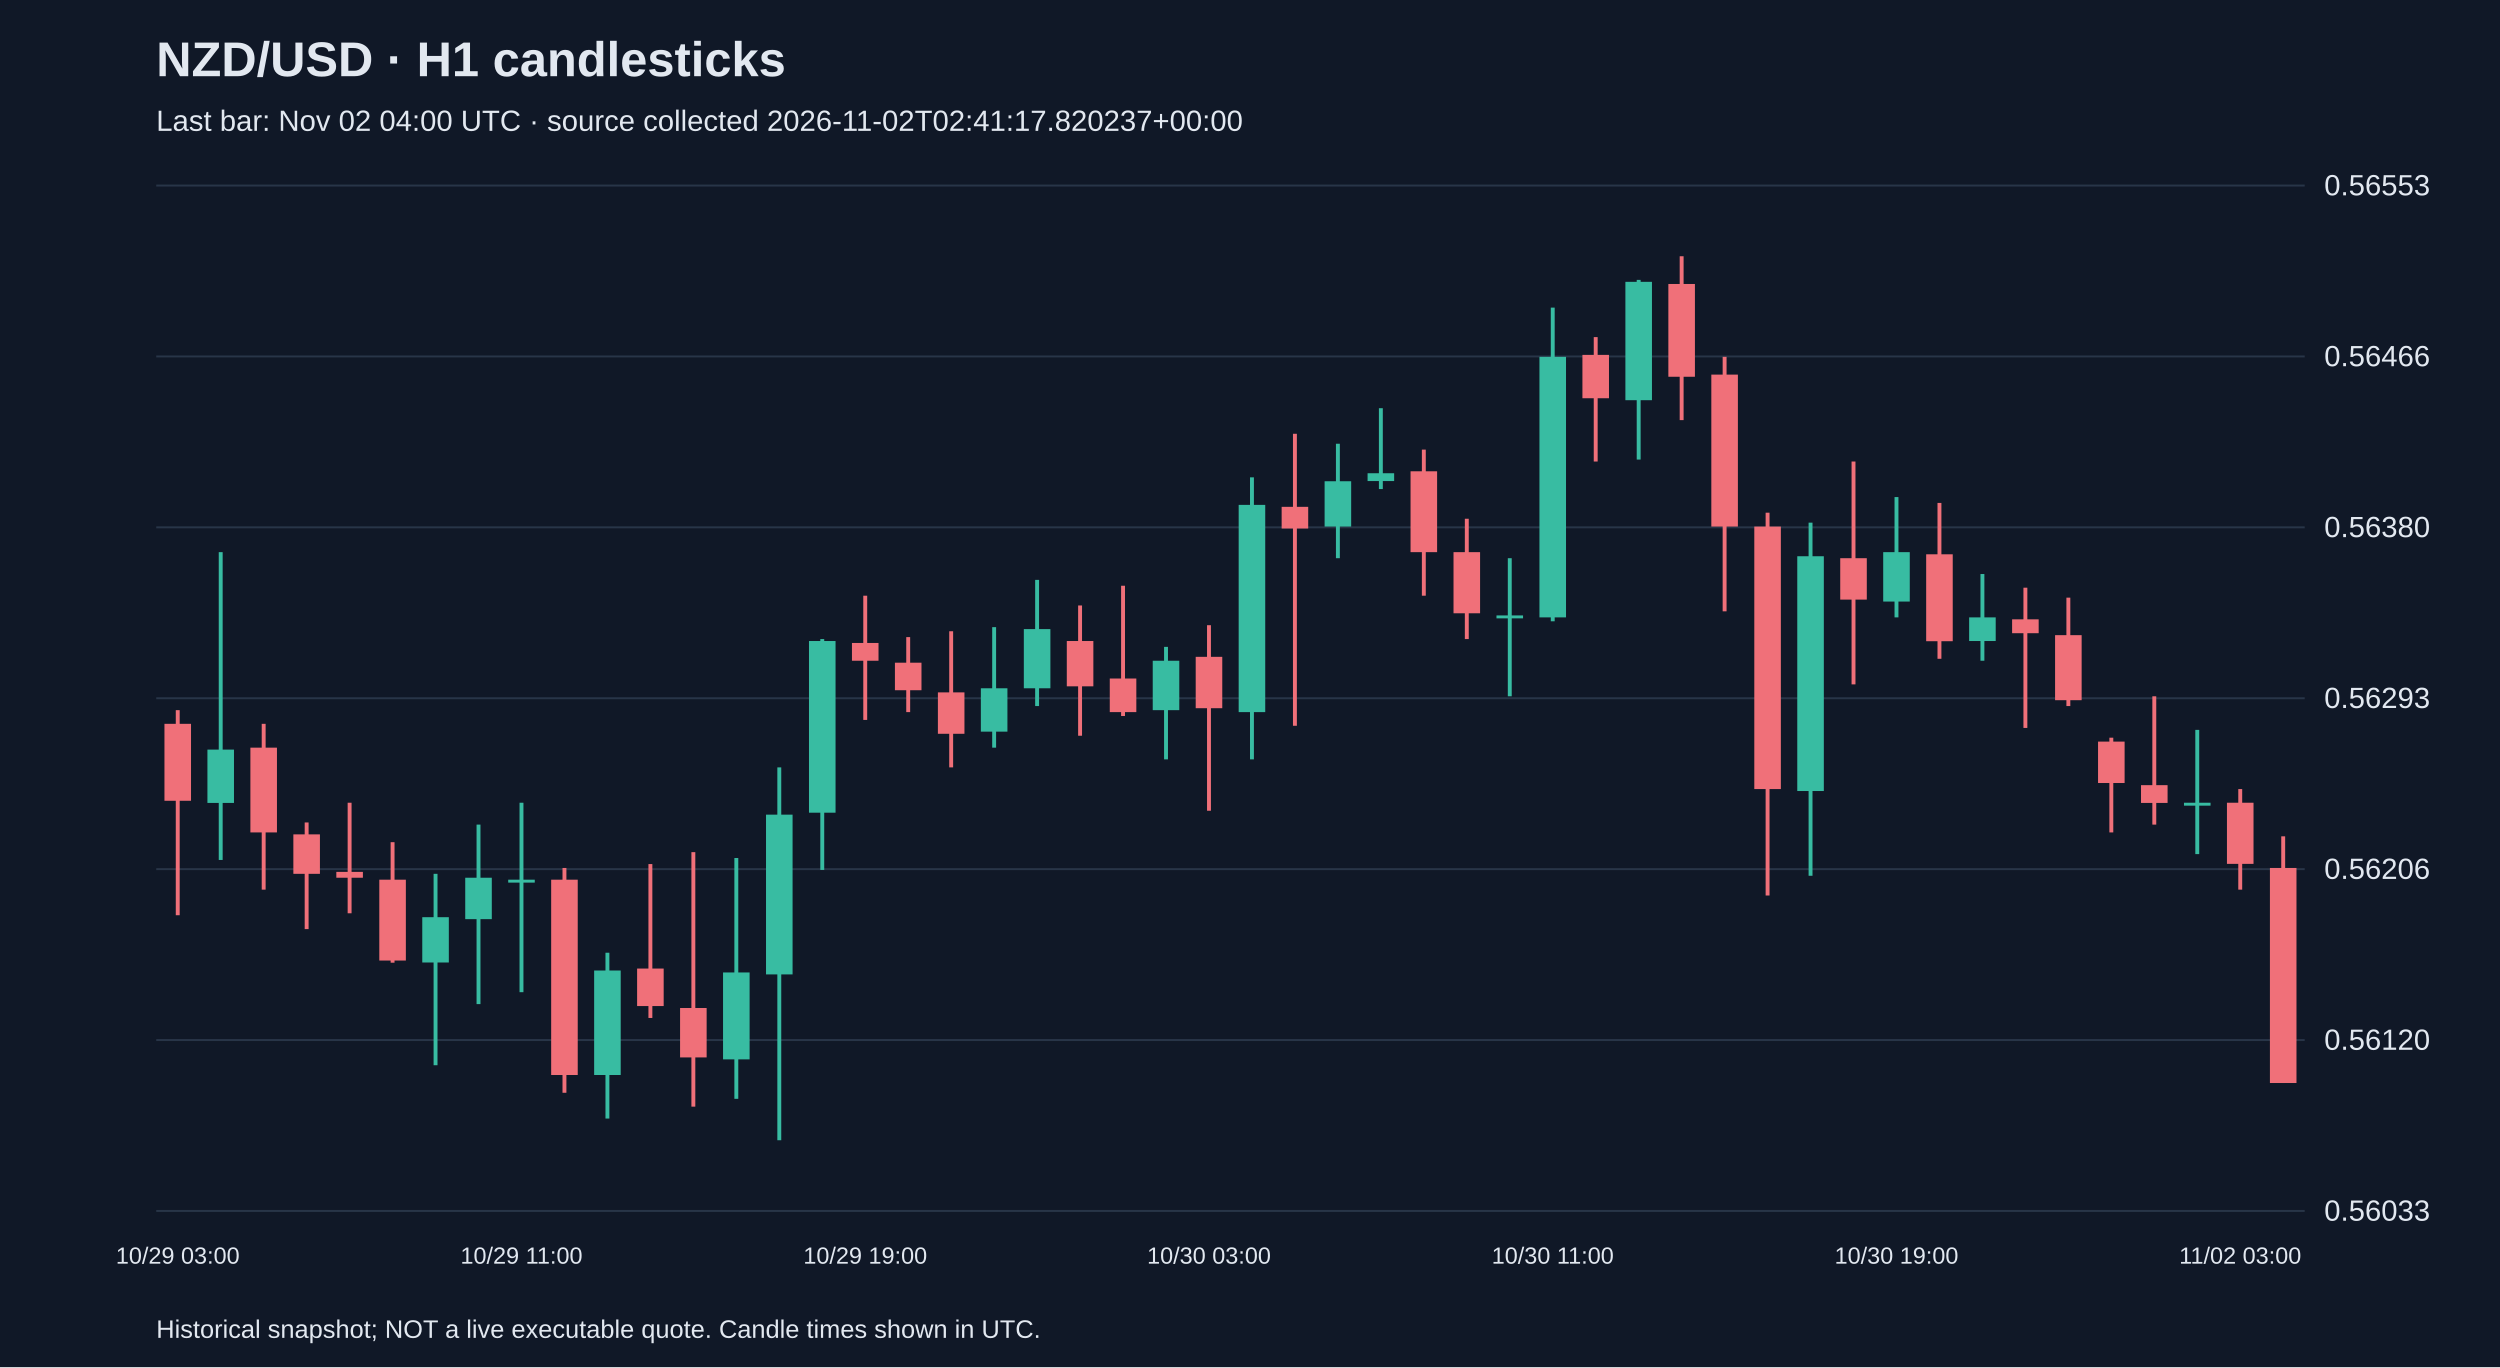
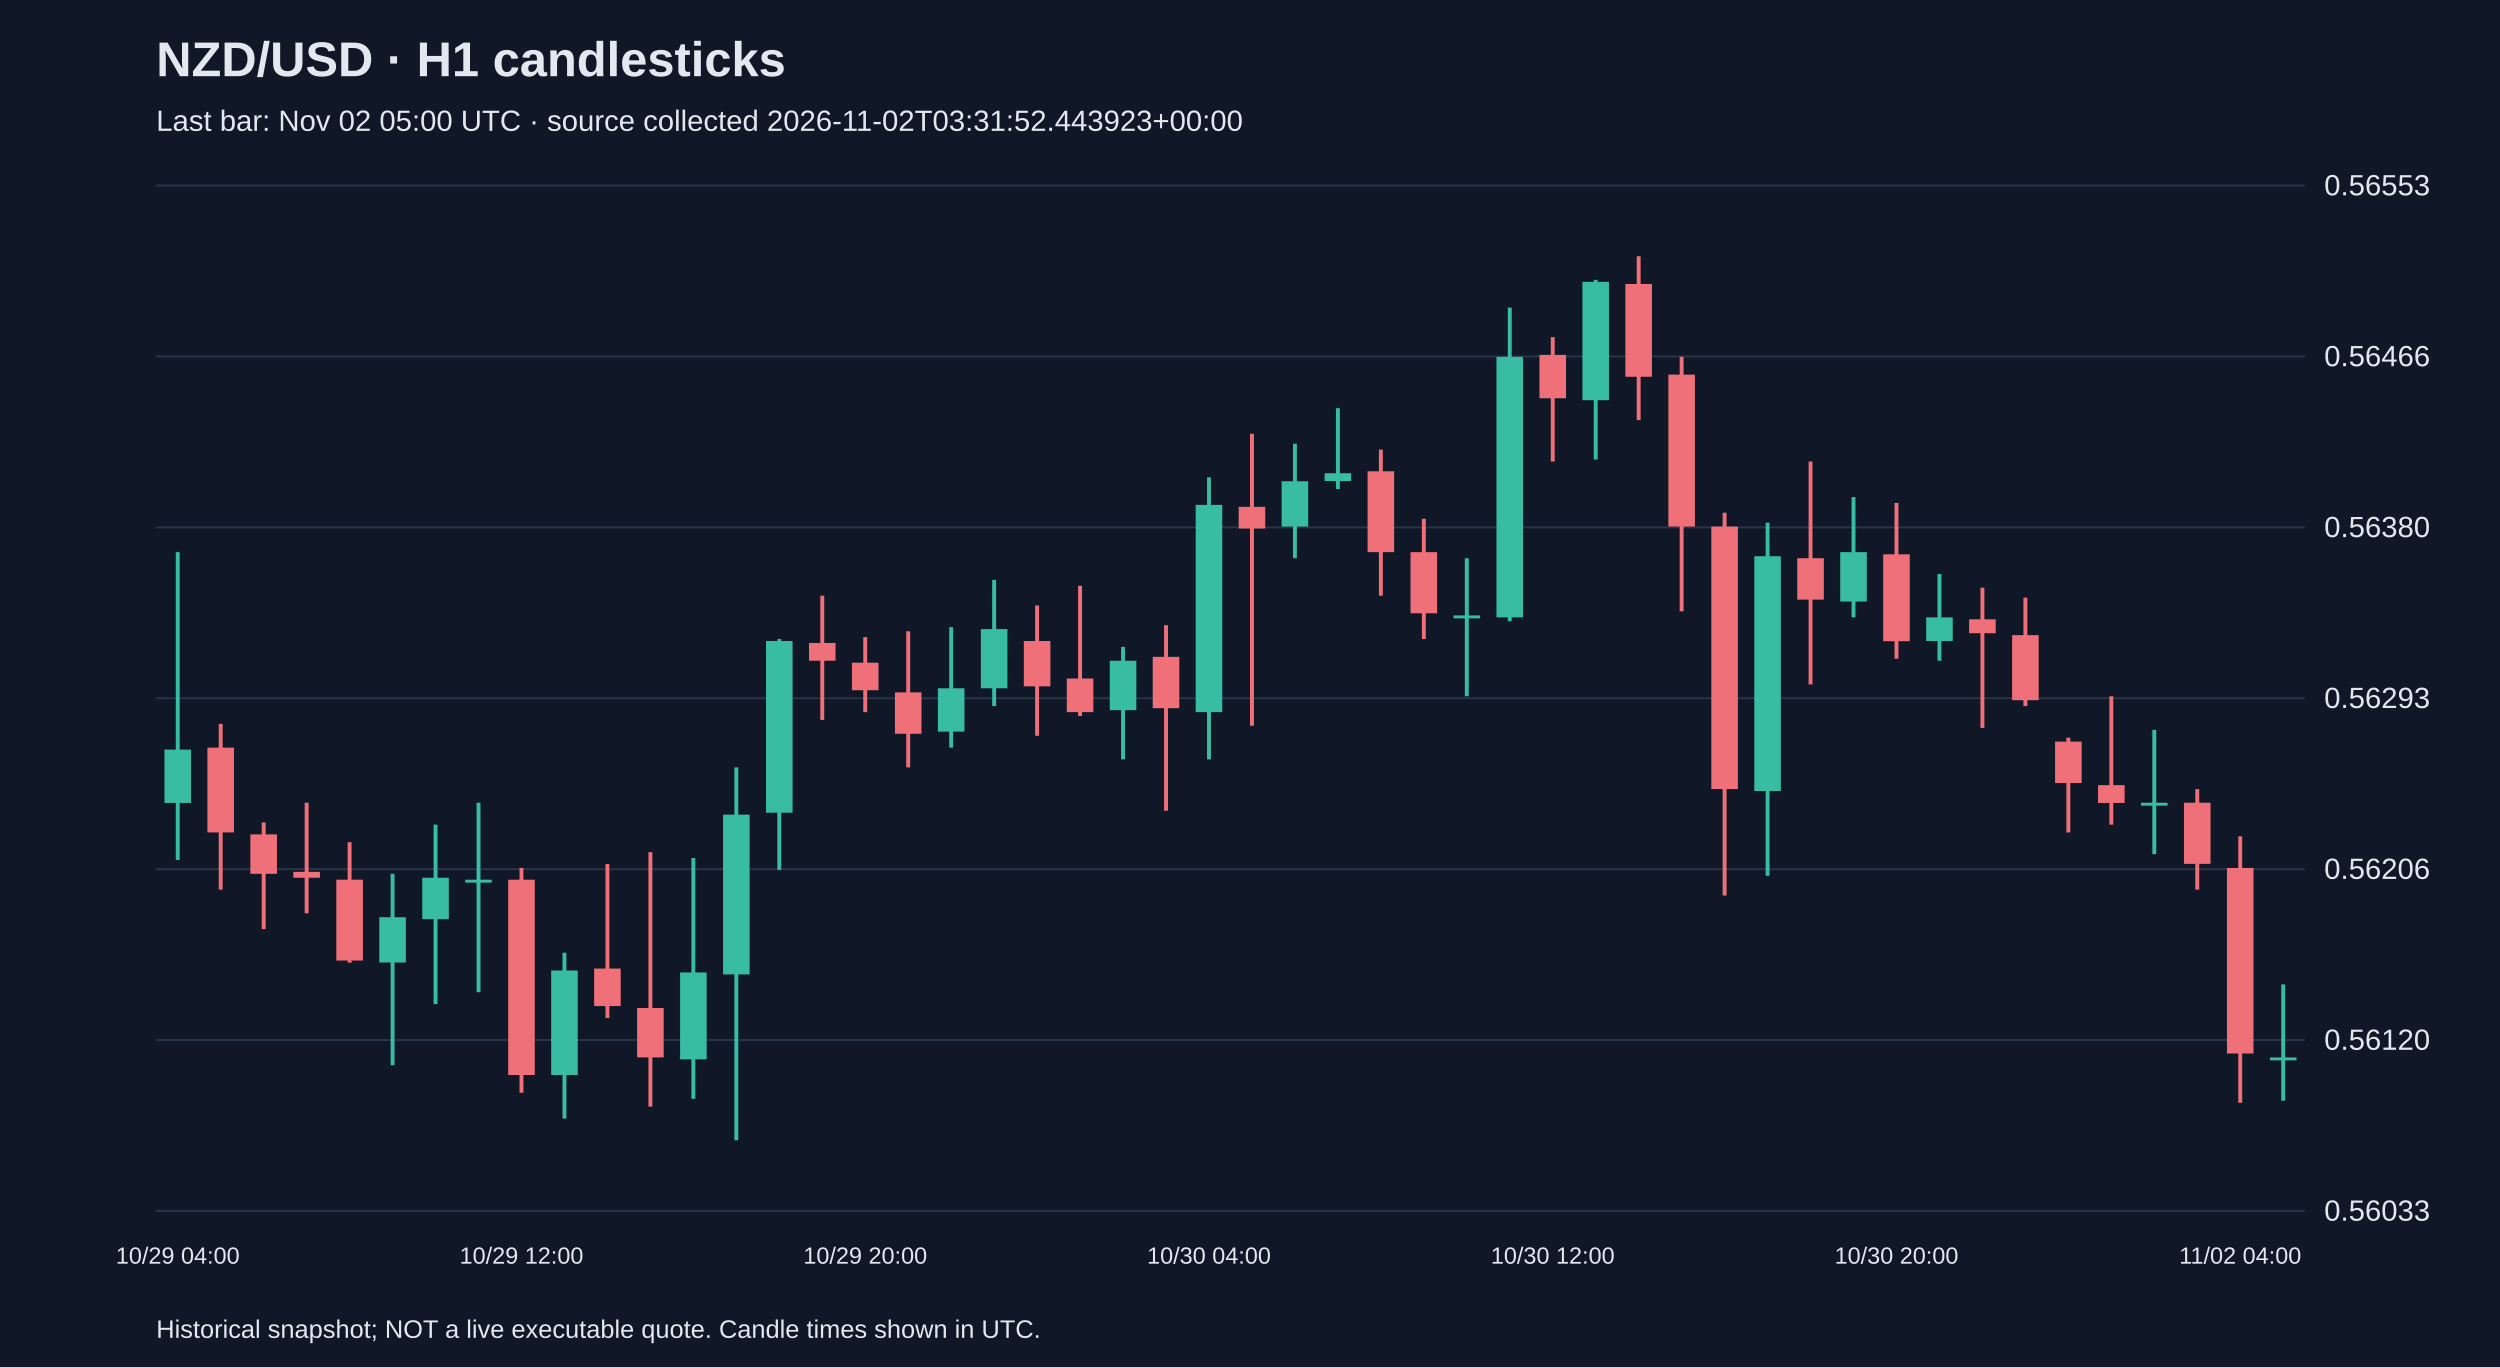
<svg xmlns="http://www.w3.org/2000/svg" viewBox="0 0 1280 700">
  <rect width="100%" height="100%" fill="#101827" />
  <style>text{font-family:Arial,sans-serif;fill:#e2e8f0}</style>
  <text x="80" y="39" font-size="25" font-weight="bold">NZD/USD · H1 candlesticks</text>
-   <text x="80" y="67" font-size="15" fill="#a6b1c5">Last bar: Nov 02 04:00 UTC · source collected 2026-11-02T02:41:17.820237+00:00</text>
+   <text x="80" y="67" font-size="15" fill="#a6b1c5">Last bar: Nov 02 05:00 UTC · source collected 2026-11-02T03:31:52.443923+00:00</text>
  <line x1="80" y1="620.0" x2="1180" y2="620.0" stroke="#283548" />
  <text x="1190" y="625.0" font-size="15">0.56033</text>
  <line x1="80" y1="532.5" x2="1180" y2="532.5" stroke="#283548" />
  <text x="1190" y="537.5" font-size="15">0.56120</text>
  <line x1="80" y1="445.0" x2="1180" y2="445.0" stroke="#283548" />
  <text x="1190" y="450.0" font-size="15">0.56206</text>
  <line x1="80" y1="357.5" x2="1180" y2="357.5" stroke="#283548" />
  <text x="1190" y="362.5" font-size="15">0.56293</text>
  <line x1="80" y1="270.0" x2="1180" y2="270.0" stroke="#283548" />
  <text x="1190" y="275.0" font-size="15">0.56380</text>
  <line x1="80" y1="182.5" x2="1180" y2="182.5" stroke="#283548" />
  <text x="1190" y="187.5" font-size="15">0.56466</text>
  <line x1="80" y1="95.0" x2="1180" y2="95.0" stroke="#283548" />
  <text x="1190" y="100.0" font-size="15">0.56553</text>
-   <line x1="91.0" y1="363.6" x2="91.0" y2="468.6" stroke="#f07079" stroke-width="2" />
-   <rect x="84.2" y="370.6" width="13.6" height="39.4" fill="#f07079" />
-   <text x="91.0" y="647" text-anchor="middle" font-size="12">10/29 03:00</text>
-   <line x1="113.0" y1="282.7" x2="113.0" y2="440.3" stroke="#38bca2" stroke-width="2" />
-   <rect x="106.2" y="383.8" width="13.6" height="27.3" fill="#38bca2" />
-   <line x1="135.0" y1="370.6" x2="135.0" y2="455.5" stroke="#f07079" stroke-width="2" />
-   <rect x="128.2" y="382.8" width="13.6" height="43.4" fill="#f07079" />
-   <line x1="157.0" y1="421.1" x2="157.0" y2="475.7" stroke="#f07079" stroke-width="2" />
-   <rect x="150.2" y="427.2" width="13.6" height="20.2" fill="#f07079" />
-   <line x1="179.0" y1="411.0" x2="179.0" y2="467.6" stroke="#f07079" stroke-width="2" />
-   <rect x="172.2" y="446.4" width="13.6" height="3.0" fill="#f07079" />
-   <line x1="201.0" y1="431.2" x2="201.0" y2="492.9" stroke="#f07079" stroke-width="2" />
-   <rect x="194.2" y="450.4" width="13.6" height="41.4" fill="#f07079" />
-   <line x1="223.0" y1="447.4" x2="223.0" y2="545.4" stroke="#38bca2" stroke-width="2" />
-   <rect x="216.2" y="469.6" width="13.6" height="23.2" fill="#38bca2" />
-   <line x1="245.0" y1="422.2" x2="245.0" y2="514.1" stroke="#38bca2" stroke-width="2" />
-   <rect x="238.2" y="449.4" width="13.6" height="21.2" fill="#38bca2" />
-   <line x1="267.0" y1="411.0" x2="267.0" y2="508.0" stroke="#38bca2" stroke-width="2" />
-   <rect x="260.2" y="450.4" width="13.6" height="1.5" fill="#38bca2" />
-   <text x="267.0" y="647" text-anchor="middle" font-size="12">10/29 11:00</text>
-   <line x1="289.0" y1="444.4" x2="289.0" y2="559.5" stroke="#f07079" stroke-width="2" />
-   <rect x="282.2" y="450.4" width="13.6" height="100.0" fill="#f07079" />
-   <line x1="311.0" y1="487.8" x2="311.0" y2="572.7" stroke="#38bca2" stroke-width="2" />
-   <rect x="304.2" y="496.9" width="13.6" height="53.5" fill="#38bca2" />
-   <line x1="333.0" y1="442.4" x2="333.0" y2="521.2" stroke="#f07079" stroke-width="2" />
-   <rect x="326.2" y="495.9" width="13.6" height="19.2" fill="#f07079" />
-   <line x1="355.0" y1="436.3" x2="355.0" y2="566.6" stroke="#f07079" stroke-width="2" />
-   <rect x="348.2" y="516.1" width="13.6" height="25.3" fill="#f07079" />
-   <line x1="377.0" y1="439.3" x2="377.0" y2="562.6" stroke="#38bca2" stroke-width="2" />
-   <rect x="370.2" y="497.9" width="13.6" height="44.5" fill="#38bca2" />
-   <line x1="399.0" y1="392.9" x2="399.0" y2="583.8" stroke="#38bca2" stroke-width="2" />
-   <rect x="392.2" y="417.1" width="13.6" height="81.8" fill="#38bca2" />
-   <line x1="421.0" y1="327.2" x2="421.0" y2="445.4" stroke="#38bca2" stroke-width="2" />
-   <rect x="414.2" y="328.2" width="13.6" height="87.9" fill="#38bca2" />
-   <line x1="443.0" y1="305.0" x2="443.0" y2="368.6" stroke="#f07079" stroke-width="2" />
-   <rect x="436.2" y="329.2" width="13.6" height="9.1" fill="#f07079" />
-   <text x="443.0" y="647" text-anchor="middle" font-size="12">10/29 19:00</text>
-   <line x1="465.0" y1="326.2" x2="465.0" y2="364.6" stroke="#f07079" stroke-width="2" />
-   <rect x="458.2" y="339.3" width="13.6" height="14.1" fill="#f07079" />
-   <line x1="487.0" y1="323.2" x2="487.0" y2="392.9" stroke="#f07079" stroke-width="2" />
-   <rect x="480.2" y="354.5" width="13.6" height="21.2" fill="#f07079" />
-   <line x1="509.0" y1="321.1" x2="509.0" y2="382.8" stroke="#38bca2" stroke-width="2" />
-   <rect x="502.2" y="352.4" width="13.6" height="22.2" fill="#38bca2" />
-   <line x1="531.0" y1="296.9" x2="531.0" y2="361.5" stroke="#38bca2" stroke-width="2" />
-   <rect x="524.2" y="322.1" width="13.6" height="30.3" fill="#38bca2" />
-   <line x1="553.0" y1="310.0" x2="553.0" y2="376.7" stroke="#f07079" stroke-width="2" />
-   <rect x="546.2" y="328.2" width="13.6" height="23.2" fill="#f07079" />
-   <line x1="575.0" y1="299.9" x2="575.0" y2="366.6" stroke="#f07079" stroke-width="2" />
-   <rect x="568.2" y="347.4" width="13.6" height="17.2" fill="#f07079" />
-   <line x1="597.0" y1="331.2" x2="597.0" y2="388.8" stroke="#38bca2" stroke-width="2" />
-   <rect x="590.2" y="338.3" width="13.6" height="25.3" fill="#38bca2" />
-   <line x1="619.0" y1="320.1" x2="619.0" y2="415.1" stroke="#f07079" stroke-width="2" />
-   <rect x="612.2" y="336.3" width="13.6" height="26.3" fill="#f07079" />
-   <text x="619.0" y="647" text-anchor="middle" font-size="12">10/30 03:00</text>
-   <line x1="641.0" y1="244.4" x2="641.0" y2="388.8" stroke="#38bca2" stroke-width="2" />
-   <rect x="634.2" y="258.5" width="13.6" height="106.1" fill="#38bca2" />
-   <line x1="663.0" y1="222.1" x2="663.0" y2="371.6" stroke="#f07079" stroke-width="2" />
-   <rect x="656.2" y="259.5" width="13.6" height="11.1" fill="#f07079" />
-   <line x1="685.0" y1="227.2" x2="685.0" y2="285.8" stroke="#38bca2" stroke-width="2" />
-   <rect x="678.2" y="246.4" width="13.6" height="23.2" fill="#38bca2" />
-   <line x1="707.0" y1="209.0" x2="707.0" y2="250.4" stroke="#38bca2" stroke-width="2" />
-   <rect x="700.2" y="242.3" width="13.6" height="4.0" fill="#38bca2" />
-   <line x1="729.0" y1="230.2" x2="729.0" y2="305.0" stroke="#f07079" stroke-width="2" />
-   <rect x="722.2" y="241.3" width="13.6" height="41.4" fill="#f07079" />
-   <line x1="751.0" y1="265.6" x2="751.0" y2="327.2" stroke="#f07079" stroke-width="2" />
-   <rect x="744.2" y="282.7" width="13.6" height="31.3" fill="#f07079" />
-   <line x1="773.0" y1="285.8" x2="773.0" y2="356.5" stroke="#38bca2" stroke-width="2" />
-   <rect x="766.2" y="315.1" width="13.6" height="1.5" fill="#38bca2" />
-   <line x1="795.0" y1="157.5" x2="795.0" y2="318.1" stroke="#38bca2" stroke-width="2" />
-   <rect x="788.2" y="182.7" width="13.6" height="133.4" fill="#38bca2" />
-   <text x="795.0" y="647" text-anchor="middle" font-size="12">10/30 11:00</text>
-   <line x1="817.0" y1="172.6" x2="817.0" y2="236.3" stroke="#f07079" stroke-width="2" />
-   <rect x="810.2" y="181.7" width="13.6" height="22.2" fill="#f07079" />
-   <line x1="839.0" y1="143.3" x2="839.0" y2="235.3" stroke="#38bca2" stroke-width="2" />
-   <rect x="832.2" y="144.3" width="13.6" height="60.6" fill="#38bca2" />
-   <line x1="861.0" y1="131.2" x2="861.0" y2="215.1" stroke="#f07079" stroke-width="2" />
-   <rect x="854.2" y="145.4" width="13.6" height="47.5" fill="#f07079" />
-   <line x1="883.0" y1="182.7" x2="883.0" y2="313.0" stroke="#f07079" stroke-width="2" />
-   <rect x="876.2" y="191.8" width="13.6" height="77.8" fill="#f07079" />
-   <line x1="905.0" y1="262.5" x2="905.0" y2="458.5" stroke="#f07079" stroke-width="2" />
-   <rect x="898.2" y="269.6" width="13.6" height="134.4" fill="#f07079" />
-   <line x1="927.0" y1="267.6" x2="927.0" y2="448.4" stroke="#38bca2" stroke-width="2" />
-   <rect x="920.2" y="284.8" width="13.6" height="120.2" fill="#38bca2" />
-   <line x1="949.0" y1="236.3" x2="949.0" y2="350.4" stroke="#f07079" stroke-width="2" />
-   <rect x="942.2" y="285.8" width="13.6" height="21.2" fill="#f07079" />
-   <line x1="971.0" y1="254.5" x2="971.0" y2="316.1" stroke="#38bca2" stroke-width="2" />
-   <rect x="964.2" y="282.7" width="13.6" height="25.3" fill="#38bca2" />
-   <text x="971.0" y="647" text-anchor="middle" font-size="12">10/30 19:00</text>
-   <line x1="993.0" y1="257.5" x2="993.0" y2="337.3" stroke="#f07079" stroke-width="2" />
-   <rect x="986.2" y="283.8" width="13.6" height="44.5" fill="#f07079" />
-   <line x1="1015.0" y1="293.9" x2="1015.0" y2="338.3" stroke="#38bca2" stroke-width="2" />
-   <rect x="1008.2" y="316.1" width="13.6" height="12.1" fill="#38bca2" />
-   <line x1="1037.0" y1="300.9" x2="1037.0" y2="372.7" stroke="#f07079" stroke-width="2" />
-   <rect x="1030.2" y="317.1" width="13.6" height="7.1" fill="#f07079" />
-   <line x1="1059.0" y1="306.0" x2="1059.0" y2="361.5" stroke="#f07079" stroke-width="2" />
-   <rect x="1052.2" y="325.2" width="13.6" height="33.3" fill="#f07079" />
-   <line x1="1081.0" y1="377.7" x2="1081.0" y2="426.2" stroke="#f07079" stroke-width="2" />
-   <rect x="1074.2" y="379.7" width="13.6" height="21.2" fill="#f07079" />
-   <line x1="1103.0" y1="356.5" x2="1103.0" y2="422.2" stroke="#f07079" stroke-width="2" />
-   <rect x="1096.2" y="402.0" width="13.6" height="9.1" fill="#f07079" />
-   <line x1="1125.0" y1="373.7" x2="1125.0" y2="437.3" stroke="#38bca2" stroke-width="2" />
-   <rect x="1118.2" y="411.0" width="13.6" height="1.5" fill="#38bca2" />
-   <line x1="1147.0" y1="404.0" x2="1147.0" y2="455.5" stroke="#f07079" stroke-width="2" />
-   <rect x="1140.2" y="411.0" width="13.6" height="31.3" fill="#f07079" />
-   <text x="1147.0" y="647" text-anchor="middle" font-size="12">11/02 03:00</text>
-   <line x1="1169.0" y1="428.2" x2="1169.0" y2="554.5" stroke="#f07079" stroke-width="2" />
-   <rect x="1162.2" y="444.4" width="13.6" height="110.1" fill="#f07079" />
+   <line x1="91.0" y1="282.7" x2="91.0" y2="440.3" stroke="#38bca2" stroke-width="2" />
+   <rect x="84.2" y="383.8" width="13.6" height="27.3" fill="#38bca2" />
+   <text x="91.0" y="647" text-anchor="middle" font-size="12">10/29 04:00</text>
+   <line x1="113.0" y1="370.6" x2="113.0" y2="455.5" stroke="#f07079" stroke-width="2" />
+   <rect x="106.2" y="382.8" width="13.6" height="43.4" fill="#f07079" />
+   <line x1="135.0" y1="421.1" x2="135.0" y2="475.7" stroke="#f07079" stroke-width="2" />
+   <rect x="128.2" y="427.2" width="13.6" height="20.2" fill="#f07079" />
+   <line x1="157.0" y1="411.0" x2="157.0" y2="467.6" stroke="#f07079" stroke-width="2" />
+   <rect x="150.2" y="446.4" width="13.6" height="3.0" fill="#f07079" />
+   <line x1="179.0" y1="431.2" x2="179.0" y2="492.9" stroke="#f07079" stroke-width="2" />
+   <rect x="172.2" y="450.4" width="13.6" height="41.4" fill="#f07079" />
+   <line x1="201.0" y1="447.4" x2="201.0" y2="545.4" stroke="#38bca2" stroke-width="2" />
+   <rect x="194.2" y="469.6" width="13.6" height="23.2" fill="#38bca2" />
+   <line x1="223.0" y1="422.2" x2="223.0" y2="514.1" stroke="#38bca2" stroke-width="2" />
+   <rect x="216.2" y="449.4" width="13.6" height="21.2" fill="#38bca2" />
+   <line x1="245.0" y1="411.0" x2="245.0" y2="508.0" stroke="#38bca2" stroke-width="2" />
+   <rect x="238.2" y="450.4" width="13.6" height="1.5" fill="#38bca2" />
+   <line x1="267.0" y1="444.4" x2="267.0" y2="559.5" stroke="#f07079" stroke-width="2" />
+   <rect x="260.2" y="450.4" width="13.6" height="100.0" fill="#f07079" />
+   <text x="267.0" y="647" text-anchor="middle" font-size="12">10/29 12:00</text>
+   <line x1="289.0" y1="487.8" x2="289.0" y2="572.7" stroke="#38bca2" stroke-width="2" />
+   <rect x="282.2" y="496.9" width="13.6" height="53.5" fill="#38bca2" />
+   <line x1="311.0" y1="442.4" x2="311.0" y2="521.2" stroke="#f07079" stroke-width="2" />
+   <rect x="304.2" y="495.9" width="13.6" height="19.2" fill="#f07079" />
+   <line x1="333.0" y1="436.3" x2="333.0" y2="566.6" stroke="#f07079" stroke-width="2" />
+   <rect x="326.2" y="516.1" width="13.6" height="25.3" fill="#f07079" />
+   <line x1="355.0" y1="439.3" x2="355.0" y2="562.6" stroke="#38bca2" stroke-width="2" />
+   <rect x="348.2" y="497.9" width="13.6" height="44.5" fill="#38bca2" />
+   <line x1="377.0" y1="392.9" x2="377.0" y2="583.8" stroke="#38bca2" stroke-width="2" />
+   <rect x="370.2" y="417.1" width="13.6" height="81.8" fill="#38bca2" />
+   <line x1="399.0" y1="327.2" x2="399.0" y2="445.4" stroke="#38bca2" stroke-width="2" />
+   <rect x="392.2" y="328.2" width="13.6" height="87.9" fill="#38bca2" />
+   <line x1="421.0" y1="305.0" x2="421.0" y2="368.6" stroke="#f07079" stroke-width="2" />
+   <rect x="414.2" y="329.2" width="13.6" height="9.1" fill="#f07079" />
+   <line x1="443.0" y1="326.2" x2="443.0" y2="364.6" stroke="#f07079" stroke-width="2" />
+   <rect x="436.2" y="339.3" width="13.6" height="14.1" fill="#f07079" />
+   <text x="443.0" y="647" text-anchor="middle" font-size="12">10/29 20:00</text>
+   <line x1="465.0" y1="323.2" x2="465.0" y2="392.9" stroke="#f07079" stroke-width="2" />
+   <rect x="458.2" y="354.5" width="13.6" height="21.2" fill="#f07079" />
+   <line x1="487.0" y1="321.1" x2="487.0" y2="382.8" stroke="#38bca2" stroke-width="2" />
+   <rect x="480.2" y="352.4" width="13.6" height="22.2" fill="#38bca2" />
+   <line x1="509.0" y1="296.9" x2="509.0" y2="361.5" stroke="#38bca2" stroke-width="2" />
+   <rect x="502.2" y="322.1" width="13.6" height="30.3" fill="#38bca2" />
+   <line x1="531.0" y1="310.0" x2="531.0" y2="376.7" stroke="#f07079" stroke-width="2" />
+   <rect x="524.2" y="328.2" width="13.6" height="23.2" fill="#f07079" />
+   <line x1="553.0" y1="299.9" x2="553.0" y2="366.6" stroke="#f07079" stroke-width="2" />
+   <rect x="546.2" y="347.4" width="13.6" height="17.2" fill="#f07079" />
+   <line x1="575.0" y1="331.2" x2="575.0" y2="388.8" stroke="#38bca2" stroke-width="2" />
+   <rect x="568.2" y="338.3" width="13.6" height="25.3" fill="#38bca2" />
+   <line x1="597.0" y1="320.1" x2="597.0" y2="415.1" stroke="#f07079" stroke-width="2" />
+   <rect x="590.2" y="336.3" width="13.6" height="26.3" fill="#f07079" />
+   <line x1="619.0" y1="244.4" x2="619.0" y2="388.8" stroke="#38bca2" stroke-width="2" />
+   <rect x="612.2" y="258.5" width="13.6" height="106.1" fill="#38bca2" />
+   <text x="619.0" y="647" text-anchor="middle" font-size="12">10/30 04:00</text>
+   <line x1="641.0" y1="222.1" x2="641.0" y2="371.6" stroke="#f07079" stroke-width="2" />
+   <rect x="634.2" y="259.5" width="13.6" height="11.1" fill="#f07079" />
+   <line x1="663.0" y1="227.2" x2="663.0" y2="285.8" stroke="#38bca2" stroke-width="2" />
+   <rect x="656.2" y="246.4" width="13.6" height="23.2" fill="#38bca2" />
+   <line x1="685.0" y1="209.0" x2="685.0" y2="250.4" stroke="#38bca2" stroke-width="2" />
+   <rect x="678.2" y="242.3" width="13.6" height="4.0" fill="#38bca2" />
+   <line x1="707.0" y1="230.2" x2="707.0" y2="305.0" stroke="#f07079" stroke-width="2" />
+   <rect x="700.2" y="241.3" width="13.6" height="41.4" fill="#f07079" />
+   <line x1="729.0" y1="265.6" x2="729.0" y2="327.2" stroke="#f07079" stroke-width="2" />
+   <rect x="722.2" y="282.7" width="13.6" height="31.3" fill="#f07079" />
+   <line x1="751.0" y1="285.8" x2="751.0" y2="356.5" stroke="#38bca2" stroke-width="2" />
+   <rect x="744.2" y="315.1" width="13.6" height="1.5" fill="#38bca2" />
+   <line x1="773.0" y1="157.5" x2="773.0" y2="318.1" stroke="#38bca2" stroke-width="2" />
+   <rect x="766.2" y="182.7" width="13.6" height="133.4" fill="#38bca2" />
+   <line x1="795.0" y1="172.6" x2="795.0" y2="236.3" stroke="#f07079" stroke-width="2" />
+   <rect x="788.2" y="181.7" width="13.6" height="22.2" fill="#f07079" />
+   <text x="795.0" y="647" text-anchor="middle" font-size="12">10/30 12:00</text>
+   <line x1="817.0" y1="143.3" x2="817.0" y2="235.3" stroke="#38bca2" stroke-width="2" />
+   <rect x="810.2" y="144.3" width="13.6" height="60.6" fill="#38bca2" />
+   <line x1="839.0" y1="131.2" x2="839.0" y2="215.1" stroke="#f07079" stroke-width="2" />
+   <rect x="832.2" y="145.4" width="13.6" height="47.5" fill="#f07079" />
+   <line x1="861.0" y1="182.7" x2="861.0" y2="313.0" stroke="#f07079" stroke-width="2" />
+   <rect x="854.2" y="191.8" width="13.6" height="77.8" fill="#f07079" />
+   <line x1="883.0" y1="262.5" x2="883.0" y2="458.5" stroke="#f07079" stroke-width="2" />
+   <rect x="876.2" y="269.6" width="13.6" height="134.4" fill="#f07079" />
+   <line x1="905.0" y1="267.6" x2="905.0" y2="448.4" stroke="#38bca2" stroke-width="2" />
+   <rect x="898.2" y="284.8" width="13.6" height="120.2" fill="#38bca2" />
+   <line x1="927.0" y1="236.3" x2="927.0" y2="350.4" stroke="#f07079" stroke-width="2" />
+   <rect x="920.2" y="285.8" width="13.6" height="21.2" fill="#f07079" />
+   <line x1="949.0" y1="254.5" x2="949.0" y2="316.1" stroke="#38bca2" stroke-width="2" />
+   <rect x="942.2" y="282.7" width="13.6" height="25.3" fill="#38bca2" />
+   <line x1="971.0" y1="257.5" x2="971.0" y2="337.3" stroke="#f07079" stroke-width="2" />
+   <rect x="964.2" y="283.8" width="13.6" height="44.5" fill="#f07079" />
+   <text x="971.0" y="647" text-anchor="middle" font-size="12">10/30 20:00</text>
+   <line x1="993.0" y1="293.9" x2="993.0" y2="338.3" stroke="#38bca2" stroke-width="2" />
+   <rect x="986.2" y="316.1" width="13.6" height="12.1" fill="#38bca2" />
+   <line x1="1015.0" y1="300.9" x2="1015.0" y2="372.7" stroke="#f07079" stroke-width="2" />
+   <rect x="1008.2" y="317.1" width="13.6" height="7.1" fill="#f07079" />
+   <line x1="1037.0" y1="306.0" x2="1037.0" y2="361.5" stroke="#f07079" stroke-width="2" />
+   <rect x="1030.2" y="325.2" width="13.6" height="33.3" fill="#f07079" />
+   <line x1="1059.0" y1="377.7" x2="1059.0" y2="426.2" stroke="#f07079" stroke-width="2" />
+   <rect x="1052.2" y="379.7" width="13.6" height="21.2" fill="#f07079" />
+   <line x1="1081.0" y1="356.5" x2="1081.0" y2="422.2" stroke="#f07079" stroke-width="2" />
+   <rect x="1074.2" y="402.0" width="13.6" height="9.1" fill="#f07079" />
+   <line x1="1103.0" y1="373.7" x2="1103.0" y2="437.3" stroke="#38bca2" stroke-width="2" />
+   <rect x="1096.2" y="411.0" width="13.6" height="1.5" fill="#38bca2" />
+   <line x1="1125.0" y1="404.0" x2="1125.0" y2="455.5" stroke="#f07079" stroke-width="2" />
+   <rect x="1118.2" y="411.0" width="13.6" height="31.3" fill="#f07079" />
+   <line x1="1147.0" y1="428.2" x2="1147.0" y2="564.6" stroke="#f07079" stroke-width="2" />
+   <rect x="1140.2" y="444.4" width="13.6" height="95.0" fill="#f07079" />
+   <text x="1147.0" y="647" text-anchor="middle" font-size="12">11/02 04:00</text>
+   <line x1="1169.0" y1="504.0" x2="1169.0" y2="563.6" stroke="#38bca2" stroke-width="2" />
+   <rect x="1162.2" y="541.4" width="13.6" height="1.5" fill="#38bca2" />
  <text x="80" y="685" font-size="13">Historical snapshot; NOT a live executable quote. Candle times shown in UTC.</text>
</svg>
